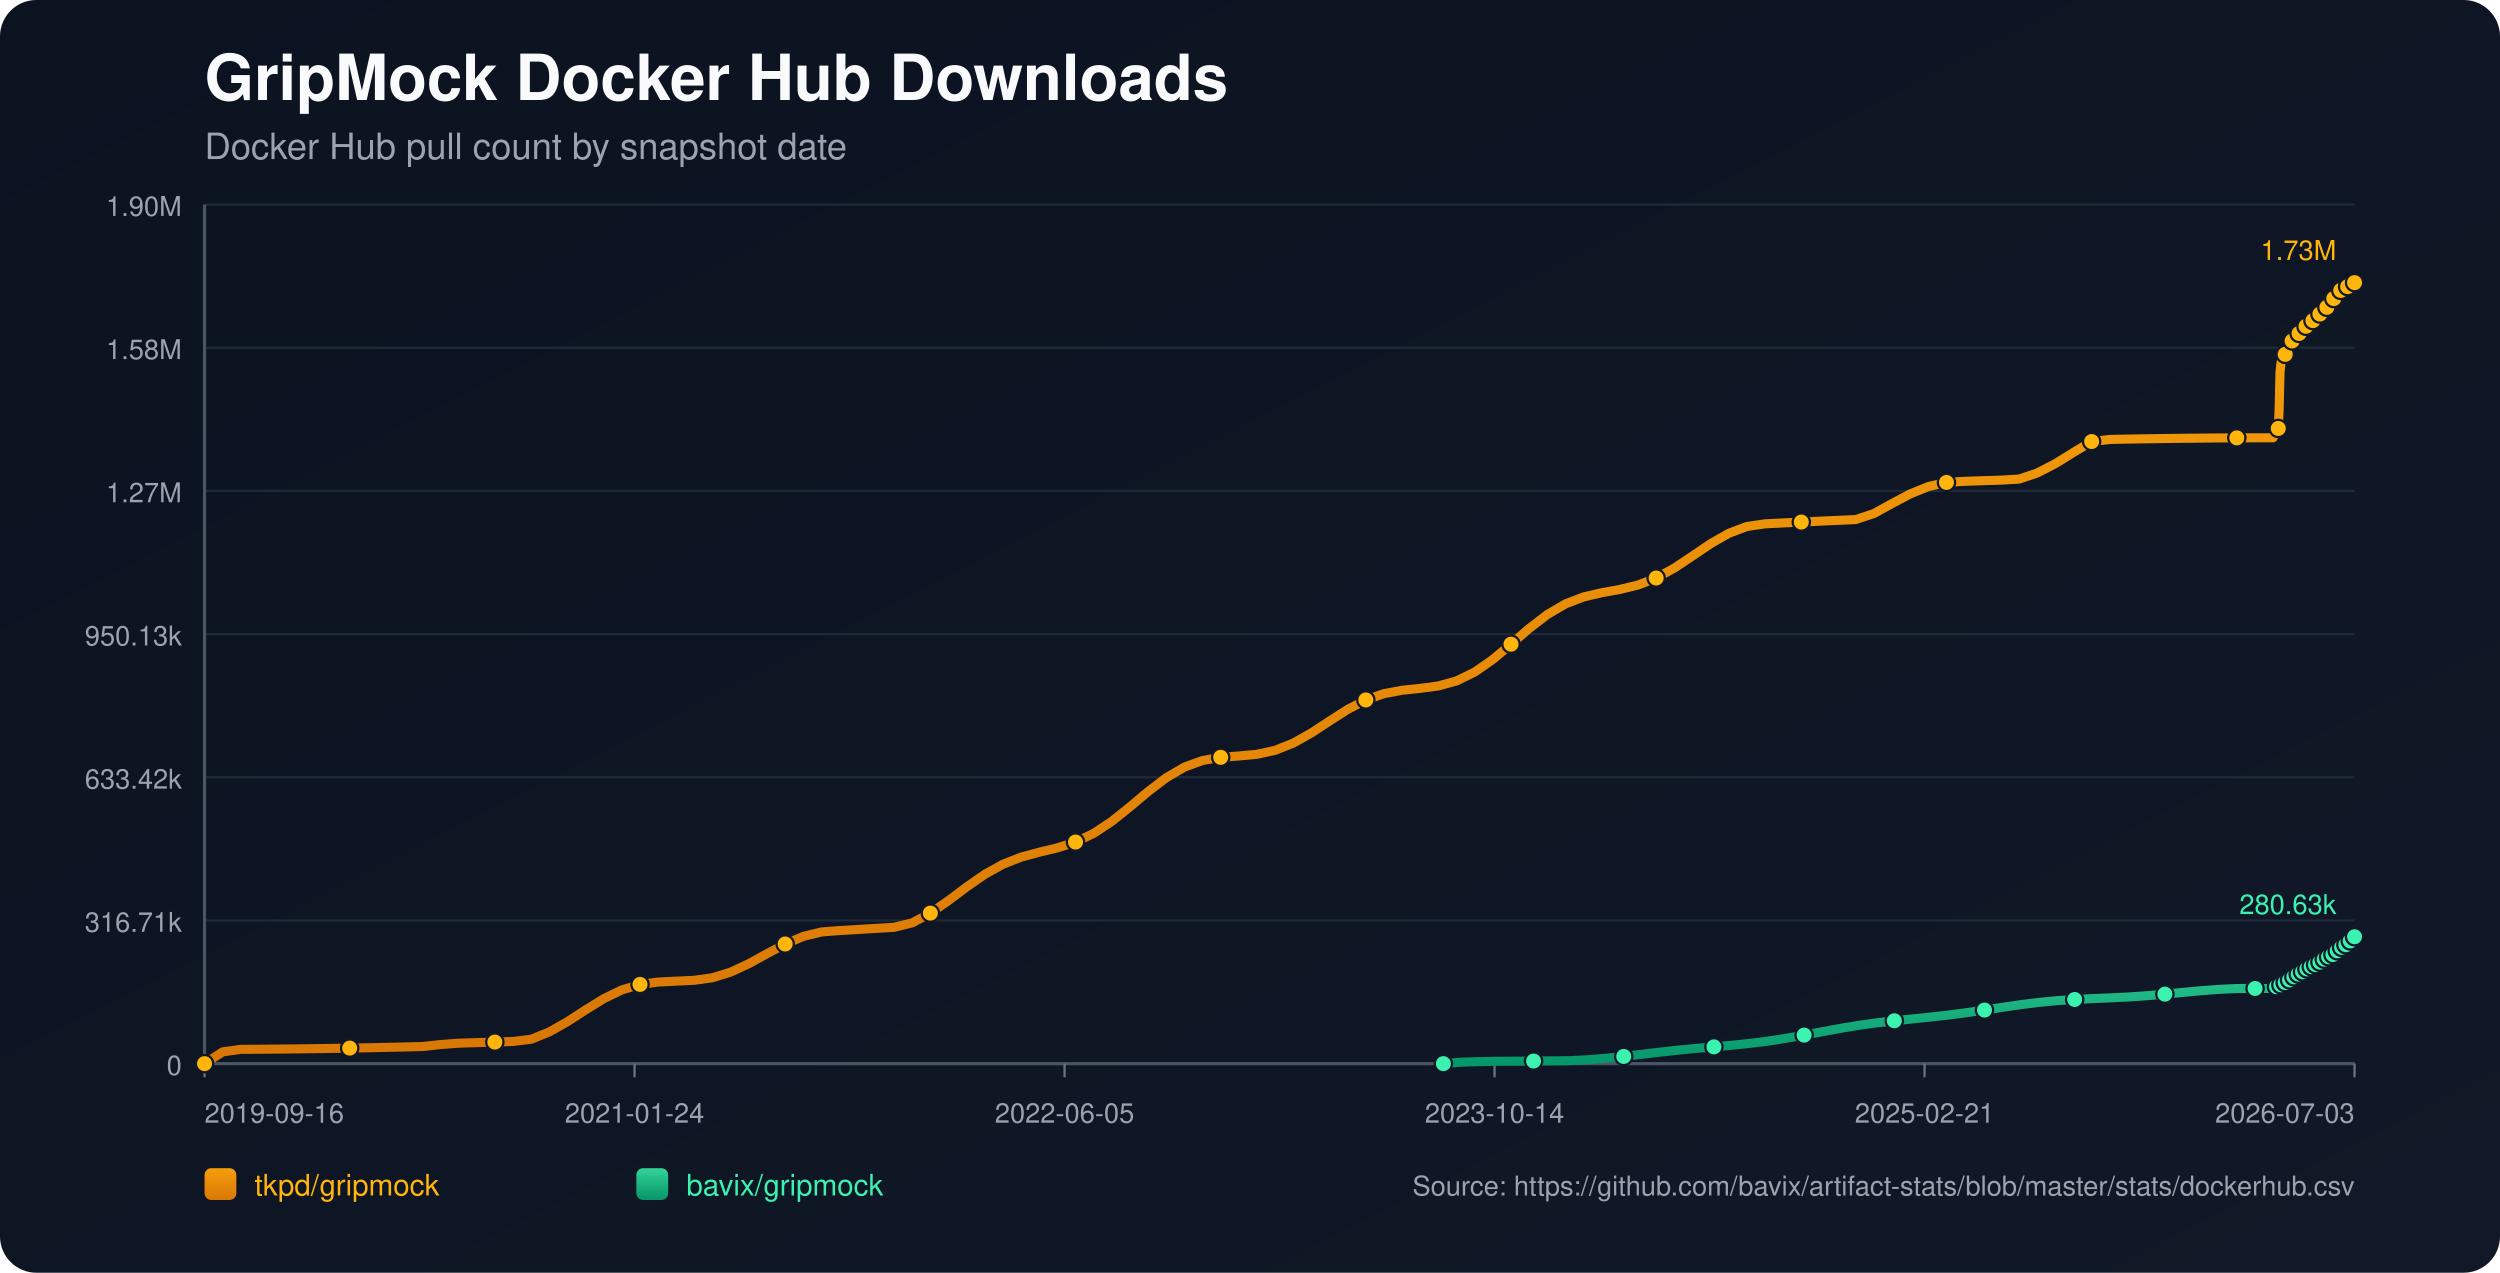
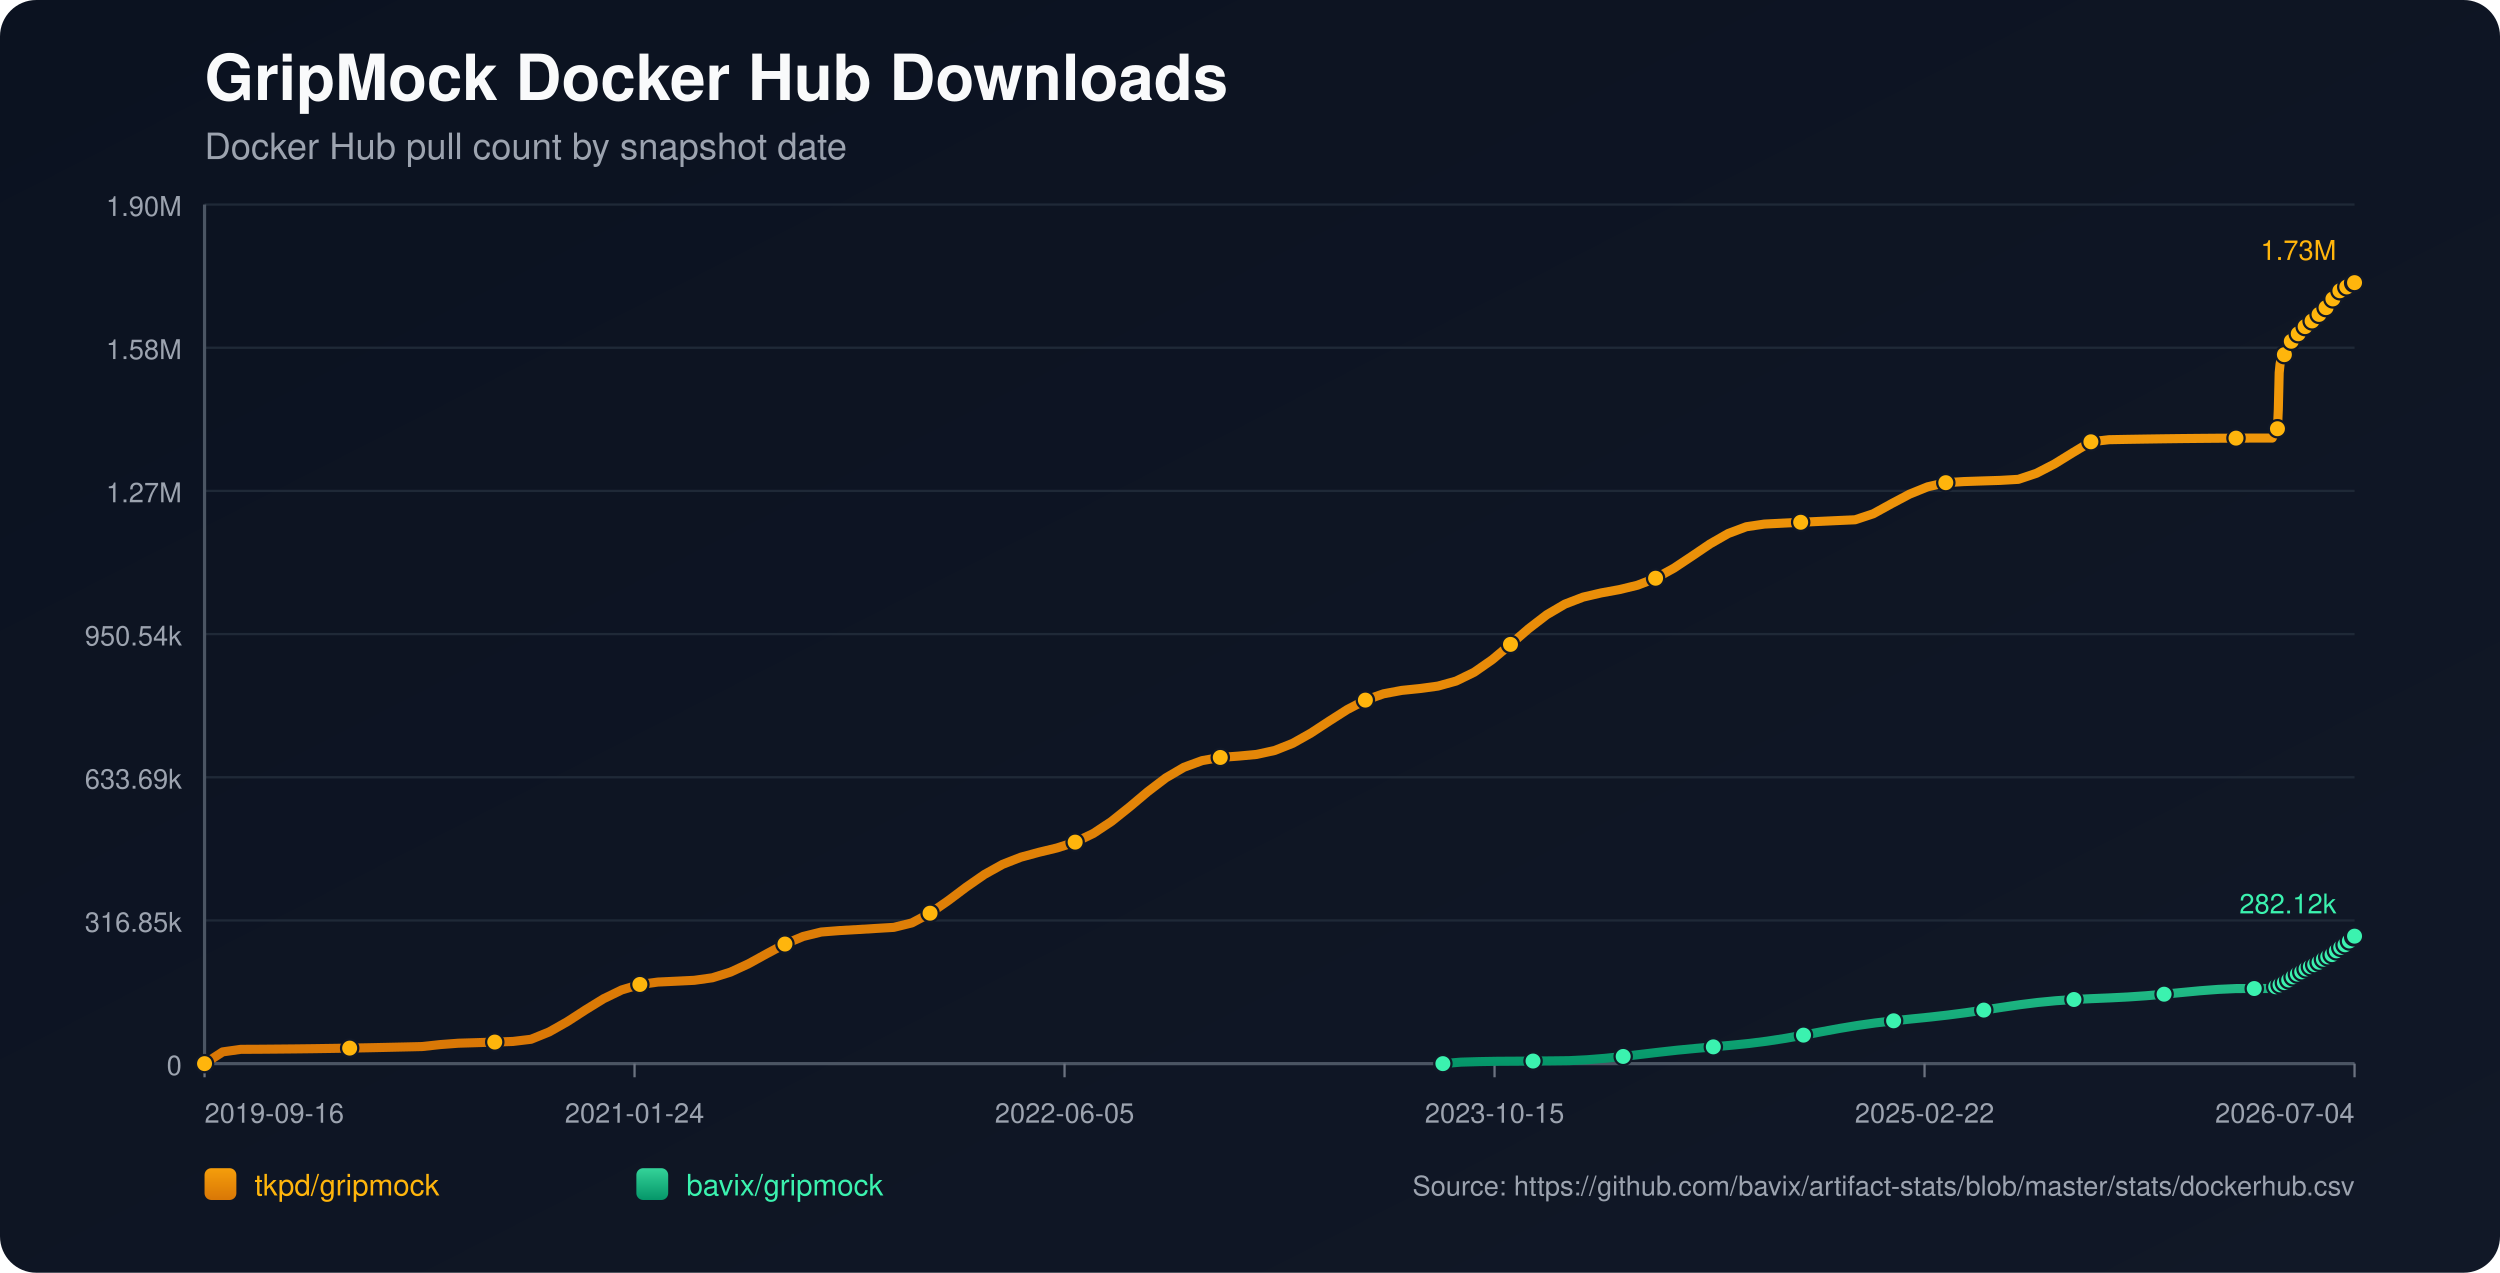
<svg xmlns="http://www.w3.org/2000/svg" width="1100" height="560" viewBox="0 0 1100 560">
  <defs>
    <linearGradient id="bg" x1="0" y1="0" x2="1" y2="1">
      <stop offset="0%" stop-color="#0b1220" />
      <stop offset="100%" stop-color="#111827" />
    </linearGradient>
    <linearGradient id="repo-0" x1="0" y1="0" x2="0" y2="1">
      <stop offset="0%" stop-color="#f59e0b" />
      <stop offset="100%" stop-color="#d97706" />
    </linearGradient>
    <linearGradient id="repo-1" x1="0" y1="0" x2="0" y2="1">
      <stop offset="0%" stop-color="#34d399" />
      <stop offset="100%" stop-color="#059669" />
    </linearGradient>
  </defs>
  <rect x="0" y="0" width="1100" height="560" fill="url(#bg)" rx="16" />
  <text x="90" y="44" fill="#f9fafb" font-size="28" font-family="-apple-system,BlinkMacSystemFont,Segoe UI,Helvetica,Arial,sans-serif" font-weight="700">GripMock Docker Hub Downloads</text>
  <text x="90" y="70" fill="#9ca3af" font-size="16" font-family="-apple-system,BlinkMacSystemFont,Segoe UI,Helvetica,Arial,sans-serif">Docker Hub pull count by snapshot date</text>
  <line x1="90" y1="90.00" x2="1036" y2="90.00" stroke="#1f2937" stroke-width="1" />
  <text x="80" y="95.00" text-anchor="end" fill="#9ca3af" font-size="12" font-family="-apple-system,BlinkMacSystemFont,Segoe UI,Helvetica,Arial,sans-serif">1.90M</text>
  <line x1="90" y1="153.00" x2="1036" y2="153.00" stroke="#1f2937" stroke-width="1" />
  <text x="80" y="158.00" text-anchor="end" fill="#9ca3af" font-size="12" font-family="-apple-system,BlinkMacSystemFont,Segoe UI,Helvetica,Arial,sans-serif">1.58M</text>
  <line x1="90" y1="216.00" x2="1036" y2="216.00" stroke="#1f2937" stroke-width="1" />
  <text x="80" y="221.00" text-anchor="end" fill="#9ca3af" font-size="12" font-family="-apple-system,BlinkMacSystemFont,Segoe UI,Helvetica,Arial,sans-serif">1.27M</text>
  <line x1="90" y1="279.00" x2="1036" y2="279.00" stroke="#1f2937" stroke-width="1" />
-   <text x="80" y="284.00" text-anchor="end" fill="#9ca3af" font-size="12" font-family="-apple-system,BlinkMacSystemFont,Segoe UI,Helvetica,Arial,sans-serif">950.13k</text>
+   <text x="80" y="284.00" text-anchor="end" fill="#9ca3af" font-size="12" font-family="-apple-system,BlinkMacSystemFont,Segoe UI,Helvetica,Arial,sans-serif">950.54k</text>
  <line x1="90" y1="342.00" x2="1036" y2="342.00" stroke="#1f2937" stroke-width="1" />
-   <text x="80" y="347.00" text-anchor="end" fill="#9ca3af" font-size="12" font-family="-apple-system,BlinkMacSystemFont,Segoe UI,Helvetica,Arial,sans-serif">633.42k</text>
+   <text x="80" y="347.00" text-anchor="end" fill="#9ca3af" font-size="12" font-family="-apple-system,BlinkMacSystemFont,Segoe UI,Helvetica,Arial,sans-serif">633.69k</text>
  <line x1="90" y1="405.00" x2="1036" y2="405.00" stroke="#1f2937" stroke-width="1" />
-   <text x="80" y="410.00" text-anchor="end" fill="#9ca3af" font-size="12" font-family="-apple-system,BlinkMacSystemFont,Segoe UI,Helvetica,Arial,sans-serif">316.71k</text>
+   <text x="80" y="410.00" text-anchor="end" fill="#9ca3af" font-size="12" font-family="-apple-system,BlinkMacSystemFont,Segoe UI,Helvetica,Arial,sans-serif">316.85k</text>
  <line x1="90" y1="468.00" x2="1036" y2="468.00" stroke="#1f2937" stroke-width="1" />
  <text x="80" y="473.00" text-anchor="end" fill="#9ca3af" font-size="12" font-family="-apple-system,BlinkMacSystemFont,Segoe UI,Helvetica,Arial,sans-serif">0</text>
  <line x1="90" y1="468" x2="1036" y2="468" stroke="#4b5563" stroke-width="1.4" />
  <line x1="90" y1="90" x2="90" y2="468" stroke="#4b5563" stroke-width="1.4" />
  <line x1="90.00" y1="468" x2="90.00" y2="474" stroke="#6b7280" stroke-width="1" />
  <text x="90.00" y="494" text-anchor="start" fill="#9ca3af" font-size="12" font-family="-apple-system,BlinkMacSystemFont,Segoe UI,Helvetica,Arial,sans-serif">2019-09-16</text>
  <line x1="279.20" y1="468" x2="279.20" y2="474" stroke="#6b7280" stroke-width="1" />
  <text x="279.20" y="494" text-anchor="middle" fill="#9ca3af" font-size="12" font-family="-apple-system,BlinkMacSystemFont,Segoe UI,Helvetica,Arial,sans-serif">2021-01-24</text>
  <line x1="468.40" y1="468" x2="468.40" y2="474" stroke="#6b7280" stroke-width="1" />
  <text x="468.40" y="494" text-anchor="middle" fill="#9ca3af" font-size="12" font-family="-apple-system,BlinkMacSystemFont,Segoe UI,Helvetica,Arial,sans-serif">2022-06-05</text>
  <line x1="657.60" y1="468" x2="657.60" y2="474" stroke="#6b7280" stroke-width="1" />
-   <text x="657.60" y="494" text-anchor="middle" fill="#9ca3af" font-size="12" font-family="-apple-system,BlinkMacSystemFont,Segoe UI,Helvetica,Arial,sans-serif">2023-10-14</text>
+   <text x="657.60" y="494" text-anchor="middle" fill="#9ca3af" font-size="12" font-family="-apple-system,BlinkMacSystemFont,Segoe UI,Helvetica,Arial,sans-serif">2023-10-15</text>
  <line x1="846.80" y1="468" x2="846.80" y2="474" stroke="#6b7280" stroke-width="1" />
-   <text x="846.80" y="494" text-anchor="middle" fill="#9ca3af" font-size="12" font-family="-apple-system,BlinkMacSystemFont,Segoe UI,Helvetica,Arial,sans-serif">2025-02-21</text>
+   <text x="846.80" y="494" text-anchor="middle" fill="#9ca3af" font-size="12" font-family="-apple-system,BlinkMacSystemFont,Segoe UI,Helvetica,Arial,sans-serif">2025-02-22</text>
  <line x1="1036.00" y1="468" x2="1036.00" y2="474" stroke="#6b7280" stroke-width="1" />
-   <text x="1036.00" y="494" text-anchor="end" fill="#9ca3af" font-size="12" font-family="-apple-system,BlinkMacSystemFont,Segoe UI,Helvetica,Arial,sans-serif">2026-07-03</text>
-   <polyline fill="none" stroke="url(#repo-0)" stroke-width="4" stroke-linecap="round" stroke-linejoin="round" points="90.00,468.00 97.98,462.82 105.97,461.71 113.95,461.67 121.94,461.60 129.92,461.52 137.90,461.42 145.89,461.30 153.87,461.17 161.86,461.02 169.84,460.85 177.82,460.67 185.81,460.47 193.79,459.61 201.77,459.00 209.76,458.76 217.74,458.51 225.73,458.24 233.71,457.27 241.69,454.05 249.68,449.52 257.66,444.35 265.65,439.42 273.63,435.55 281.61,433.14 289.60,432.09 297.58,431.71 305.57,431.32 313.55,430.20 321.53,427.71 329.52,424.00 337.50,419.61 345.48,415.36 353.47,412.02 361.45,410.06 369.44,409.44 377.42,408.97 385.40,408.50 393.39,408.02 401.37,406.05 409.36,401.78 417.34,396.25 425.32,390.26 433.31,384.71 441.29,380.27 449.28,377.14 457.26,374.97 465.24,373.05 473.23,370.50 481.21,366.68 489.20,361.40 497.18,355.01 505.16,348.29 513.15,342.20 521.13,337.53 529.11,334.61 537.10,333.22 545.08,332.63 553.07,331.89 561.05,330.15 569.03,326.98 577.02,322.48 585.00,317.25 592.99,312.14 600.97,307.98 608.95,305.20 616.94,303.71 624.92,302.88 632.91,301.81 640.89,299.60 648.87,295.71 656.86,290.14 664.84,283.45 672.82,276.54 680.81,270.41 688.79,265.72 696.78,262.65 704.76,260.79 712.74,259.34 720.73,257.41 728.71,254.33 736.70,249.95 744.68,244.64 752.66,239.23 760.65,234.66 768.63,231.66 776.62,230.49 784.60,230.09 792.58,229.70 800.57,229.32 808.55,228.96 816.53,228.60 824.52,225.95 832.50,221.56 840.49,217.32 848.47,214.08 856.45,212.27 864.44,211.78 872.42,211.51 880.41,211.26 888.39,210.80 896.37,208.12 904.36,204.00 912.34,199.05 920.33,194.27 928.31,193.35 936.29,193.20 944.28,193.07 952.26,192.95 960.25,192.85 968.23,192.77 976.21,192.70 984.20,192.66 992.18,192.63 1000.16,192.62 1000.55,191.71 1000.91,190.71 1001.29,189.80 1001.67,189.23 1002.06,188.93 1002.44,188.52 1002.82,180.02 1003.20,163.88 1003.58,160.11 1003.97,158.18 1004.34,157.32 1004.73,157.25 1005.11,157.13 1005.49,155.92 1005.87,154.50 1006.26,153.37 1006.64,152.45 1007.01,151.67 1007.40,151.60 1007.78,151.47 1008.16,150.62 1008.54,150.02 1008.92,149.42 1009.31,148.86 1009.68,148.44 1010.07,148.38 1010.45,148.30 1010.84,147.88 1011.22,147.32 1011.60,146.72 1011.98,146.23 1012.36,145.91 1012.74,145.83 1013.12,145.76 1013.50,145.40 1013.89,144.88 1014.27,144.09 1014.64,143.57 1015.03,143.19 1015.41,143.13 1015.80,143.03 1016.17,142.69 1016.56,142.29 1016.94,141.89 1017.32,141.45 1017.70,141.07 1018.08,140.97 1018.47,140.85 1018.85,140.31 1019.23,139.78 1019.62,139.15 1020.00,138.72 1020.37,138.29 1020.76,138.19 1021.15,138.04 1021.52,137.79 1021.91,137.25 1022.28,136.66 1022.67,136.03 1023.04,135.47 1023.43,135.40 1023.83,135.22 1024.20,134.66 1024.58,133.99 1024.96,133.24 1025.34,132.64 1025.71,132.17 1026.10,132.08 1026.49,131.93 1026.86,131.37 1027.24,130.73 1027.63,130.14 1028.01,129.54 1028.38,129.15 1028.77,129.07 1029.18,128.89 1029.56,128.37 1029.93,127.79 1030.30,127.43 1030.70,127.13 1031.05,126.97 1031.44,126.88 1031.85,126.79 1032.19,126.55 1032.57,126.34 1032.96,126.11 1033.34,125.84 1033.71,125.61 1034.10,125.53 1034.49,125.41 1034.86,125.16 1035.25,124.84 1035.62,124.58 1036.00,124.36" />
+   <text x="1036.00" y="494" text-anchor="end" fill="#9ca3af" font-size="12" font-family="-apple-system,BlinkMacSystemFont,Segoe UI,Helvetica,Arial,sans-serif">2026-07-04</text>
+   <polyline fill="none" stroke="url(#repo-0)" stroke-width="4" stroke-linecap="round" stroke-linejoin="round" points="90.00,468.00 97.98,462.83 105.96,461.71 113.94,461.67 121.92,461.60 129.90,461.52 137.88,461.42 145.87,461.30 153.85,461.17 161.83,461.02 169.81,460.85 177.79,460.67 185.77,460.48 193.75,459.61 201.73,459.01 209.71,458.77 217.69,458.51 225.67,458.24 233.65,457.28 241.63,454.05 249.61,449.53 257.60,444.36 265.58,439.44 273.56,435.57 281.54,433.16 289.52,432.10 297.50,431.73 305.48,431.34 313.46,430.22 321.44,427.72 329.42,424.02 337.40,419.63 345.38,415.38 353.36,412.05 361.34,410.09 369.33,409.46 377.31,409.00 385.29,408.52 393.27,408.04 401.25,406.07 409.23,401.81 417.21,396.28 425.19,390.29 433.17,384.75 441.15,380.31 449.13,377.18 457.11,375.01 465.09,373.09 473.07,370.54 481.06,366.72 489.04,361.44 497.02,355.06 505.00,348.34 512.98,342.26 520.96,337.59 528.94,334.67 536.92,333.28 544.90,332.69 552.88,331.95 560.86,330.21 568.84,327.04 576.82,322.54 584.80,317.31 592.79,312.21 600.77,308.05 608.75,305.27 616.73,303.78 624.71,302.96 632.69,301.88 640.67,299.67 648.65,295.78 656.63,290.22 664.61,283.53 672.59,276.63 680.57,270.49 688.55,265.81 696.53,262.74 704.52,260.88 712.50,259.43 720.48,257.50 728.46,254.42 736.44,250.04 744.42,244.74 752.40,239.33 760.38,234.76 768.36,231.77 776.34,230.59 784.32,230.19 792.30,229.80 800.28,229.43 808.27,229.06 816.25,228.70 824.23,226.06 832.21,221.66 840.19,217.43 848.17,214.19 856.15,212.38 864.13,211.89 872.11,211.62 880.09,211.37 888.07,210.91 896.05,208.24 904.03,204.11 912.01,199.17 920.00,194.39 927.98,193.47 935.96,193.32 943.94,193.19 951.92,193.07 959.90,192.97 967.88,192.89 975.86,192.82 983.84,192.78 991.82,192.75 999.80,192.74 1000.19,191.83 1000.55,190.83 1000.93,189.92 1001.31,189.35 1001.70,189.05 1002.08,188.64 1002.46,180.15 1002.84,164.01 1003.22,160.25 1003.60,158.31 1003.98,157.46 1004.36,157.39 1004.75,157.27 1005.13,156.05 1005.51,154.64 1005.89,153.50 1006.27,152.59 1006.65,151.81 1007.03,151.74 1007.42,151.60 1007.79,150.75 1008.18,150.16 1008.56,149.55 1008.94,149.00 1009.31,148.58 1009.70,148.51 1010.09,148.44 1010.47,148.02 1010.85,147.46 1011.23,146.86 1011.62,146.37 1011.99,146.05 1012.37,145.97 1012.76,145.90 1013.13,145.54 1013.52,145.02 1013.90,144.23 1014.27,143.71 1014.66,143.33 1015.04,143.27 1015.43,143.17 1015.81,142.84 1016.19,142.43 1016.57,142.03 1016.96,141.59 1017.33,141.21 1017.71,141.11 1018.10,141.00 1018.48,140.45 1018.86,139.92 1019.25,139.30 1019.63,138.86 1020.00,138.44 1020.39,138.34 1020.78,138.18 1021.15,137.93 1021.54,137.39 1021.91,136.81 1022.30,136.18 1022.67,135.62 1023.06,135.54 1023.46,135.36 1023.83,134.81 1024.21,134.13 1024.59,133.38 1024.97,132.78 1025.34,132.31 1025.73,132.23 1026.11,132.08 1026.48,131.52 1026.87,130.87 1027.26,130.29 1027.64,129.69 1028.01,129.30 1028.40,129.22 1028.80,129.04 1029.18,128.51 1029.56,127.94 1029.93,127.57 1030.32,127.28 1030.68,127.11 1031.07,127.03 1031.47,126.94 1031.82,126.70 1032.20,126.49 1032.58,126.26 1032.96,125.99 1033.34,125.76 1033.73,125.68 1034.11,125.56 1034.49,125.31 1034.87,124.99 1035.24,124.73 1035.62,124.51 1036.00,124.36" />
  <circle cx="90.00" cy="468.00" r="3.8" fill="#ffb50c" stroke="#111827" stroke-width="1" />
-   <circle cx="153.87" cy="461.17" r="3.8" fill="#ffb50c" stroke="#111827" stroke-width="1" />
-   <circle cx="217.74" cy="458.51" r="3.8" fill="#ffb50c" stroke="#111827" stroke-width="1" />
-   <circle cx="281.61" cy="433.14" r="3.8" fill="#ffb50c" stroke="#111827" stroke-width="1" />
-   <circle cx="345.48" cy="415.36" r="3.8" fill="#ffb50c" stroke="#111827" stroke-width="1" />
-   <circle cx="409.36" cy="401.78" r="3.8" fill="#ffb50c" stroke="#111827" stroke-width="1" />
-   <circle cx="473.23" cy="370.50" r="3.8" fill="#ffb50c" stroke="#111827" stroke-width="1" />
-   <circle cx="537.10" cy="333.22" r="3.8" fill="#ffb50c" stroke="#111827" stroke-width="1" />
-   <circle cx="600.97" cy="307.98" r="3.8" fill="#ffb50c" stroke="#111827" stroke-width="1" />
-   <circle cx="664.84" cy="283.45" r="3.8" fill="#ffb50c" stroke="#111827" stroke-width="1" />
-   <circle cx="728.71" cy="254.33" r="3.8" fill="#ffb50c" stroke="#111827" stroke-width="1" />
-   <circle cx="792.58" cy="229.70" r="3.8" fill="#ffb50c" stroke="#111827" stroke-width="1" />
-   <circle cx="856.45" cy="212.27" r="3.8" fill="#ffb50c" stroke="#111827" stroke-width="1" />
-   <circle cx="920.33" cy="194.27" r="3.8" fill="#ffb50c" stroke="#111827" stroke-width="1" />
-   <circle cx="984.20" cy="192.66" r="3.8" fill="#ffb50c" stroke="#111827" stroke-width="1" />
-   <circle cx="1002.44" cy="188.52" r="3.8" fill="#ffb50c" stroke="#111827" stroke-width="1" />
-   <circle cx="1005.49" cy="155.92" r="3.8" fill="#ffb50c" stroke="#111827" stroke-width="1" />
-   <circle cx="1008.54" cy="150.02" r="3.8" fill="#ffb50c" stroke="#111827" stroke-width="1" />
-   <circle cx="1011.60" cy="146.72" r="3.8" fill="#ffb50c" stroke="#111827" stroke-width="1" />
-   <circle cx="1014.64" cy="143.57" r="3.8" fill="#ffb50c" stroke="#111827" stroke-width="1" />
-   <circle cx="1017.70" cy="141.07" r="3.8" fill="#ffb50c" stroke="#111827" stroke-width="1" />
-   <circle cx="1020.76" cy="138.19" r="3.8" fill="#ffb50c" stroke="#111827" stroke-width="1" />
-   <circle cx="1023.83" cy="135.22" r="3.8" fill="#ffb50c" stroke="#111827" stroke-width="1" />
-   <circle cx="1026.86" cy="131.37" r="3.8" fill="#ffb50c" stroke="#111827" stroke-width="1" />
-   <circle cx="1029.93" cy="127.79" r="3.8" fill="#ffb50c" stroke="#111827" stroke-width="1" />
-   <circle cx="1032.96" cy="126.11" r="3.8" fill="#ffb50c" stroke="#111827" stroke-width="1" />
+   <circle cx="153.85" cy="461.17" r="3.8" fill="#ffb50c" stroke="#111827" stroke-width="1" />
+   <circle cx="217.69" cy="458.51" r="3.8" fill="#ffb50c" stroke="#111827" stroke-width="1" />
+   <circle cx="281.54" cy="433.16" r="3.8" fill="#ffb50c" stroke="#111827" stroke-width="1" />
+   <circle cx="345.38" cy="415.38" r="3.8" fill="#ffb50c" stroke="#111827" stroke-width="1" />
+   <circle cx="409.23" cy="401.81" r="3.8" fill="#ffb50c" stroke="#111827" stroke-width="1" />
+   <circle cx="473.07" cy="370.54" r="3.8" fill="#ffb50c" stroke="#111827" stroke-width="1" />
+   <circle cx="536.92" cy="333.28" r="3.8" fill="#ffb50c" stroke="#111827" stroke-width="1" />
+   <circle cx="600.77" cy="308.05" r="3.8" fill="#ffb50c" stroke="#111827" stroke-width="1" />
+   <circle cx="664.61" cy="283.53" r="3.8" fill="#ffb50c" stroke="#111827" stroke-width="1" />
+   <circle cx="728.46" cy="254.42" r="3.8" fill="#ffb50c" stroke="#111827" stroke-width="1" />
+   <circle cx="792.30" cy="229.80" r="3.8" fill="#ffb50c" stroke="#111827" stroke-width="1" />
+   <circle cx="856.15" cy="212.38" r="3.8" fill="#ffb50c" stroke="#111827" stroke-width="1" />
+   <circle cx="920.00" cy="194.39" r="3.8" fill="#ffb50c" stroke="#111827" stroke-width="1" />
+   <circle cx="983.84" cy="192.78" r="3.8" fill="#ffb50c" stroke="#111827" stroke-width="1" />
+   <circle cx="1002.08" cy="188.64" r="3.8" fill="#ffb50c" stroke="#111827" stroke-width="1" />
+   <circle cx="1005.13" cy="156.05" r="3.8" fill="#ffb50c" stroke="#111827" stroke-width="1" />
+   <circle cx="1008.18" cy="150.16" r="3.8" fill="#ffb50c" stroke="#111827" stroke-width="1" />
+   <circle cx="1011.23" cy="146.86" r="3.8" fill="#ffb50c" stroke="#111827" stroke-width="1" />
+   <circle cx="1014.27" cy="143.71" r="3.8" fill="#ffb50c" stroke="#111827" stroke-width="1" />
+   <circle cx="1017.33" cy="141.21" r="3.8" fill="#ffb50c" stroke="#111827" stroke-width="1" />
+   <circle cx="1020.39" cy="138.34" r="3.8" fill="#ffb50c" stroke="#111827" stroke-width="1" />
+   <circle cx="1023.46" cy="135.36" r="3.8" fill="#ffb50c" stroke="#111827" stroke-width="1" />
+   <circle cx="1026.48" cy="131.52" r="3.8" fill="#ffb50c" stroke="#111827" stroke-width="1" />
+   <circle cx="1029.56" cy="127.94" r="3.8" fill="#ffb50c" stroke="#111827" stroke-width="1" />
+   <circle cx="1032.58" cy="126.26" r="3.8" fill="#ffb50c" stroke="#111827" stroke-width="1" />
+   <circle cx="1035.62" cy="124.51" r="3.8" fill="#ffb50c" stroke="#111827" stroke-width="1" />
  <circle cx="1036.00" cy="124.36" r="3.8" fill="#ffb50c" stroke="#111827" stroke-width="1" />
  <text x="1028.00" y="114.36" text-anchor="end" fill="#ffb50c" font-size="12" font-family="-apple-system,BlinkMacSystemFont,Segoe UI,Helvetica,Arial,sans-serif">1.73M</text>
-   <polyline fill="none" stroke="url(#repo-1)" stroke-width="4" stroke-linecap="round" stroke-linejoin="round" points="635.09,468.00 643.02,467.34 650.96,467.11 658.90,466.97 666.83,466.92 674.77,466.86 682.71,466.79 690.64,466.69 698.58,466.29 706.51,465.66 714.45,464.84 722.39,463.90 730.32,462.95 738.26,462.08 746.20,461.31 754.13,460.62 762.07,459.91 770.01,459.09 777.94,458.09 785.88,456.86 793.82,455.45 801.75,453.96 809.69,452.50 817.63,451.19 825.56,450.07 833.50,449.14 841.44,448.32 849.37,447.52 857.31,446.62 865.24,445.59 873.18,444.43 881.12,443.22 889.05,442.06 896.99,441.07 904.93,440.31 912.86,439.77 920.80,439.39 928.74,439.06 936.67,438.66 944.61,438.12 952.55,437.43 960.48,436.66 968.42,435.92 976.36,435.32 984.29,434.95 992.23,434.93 1000.16,434.93 1000.55,434.70 1000.91,434.48 1001.29,434.27 1001.67,434.16 1002.06,434.12 1002.44,434.05 1002.82,433.88 1003.20,433.63 1003.58,433.33 1003.97,433.04 1004.34,432.77 1004.73,432.73 1005.11,432.60 1005.49,432.35 1005.87,432.05 1006.26,431.71 1006.64,431.49 1007.01,431.20 1007.40,431.16 1007.78,431.09 1008.16,430.76 1008.54,430.45 1008.92,430.11 1009.31,429.81 1009.68,429.57 1010.07,429.41 1010.45,429.30 1010.84,428.93 1011.22,428.60 1011.60,428.31 1011.98,427.97 1012.36,427.79 1012.74,427.73 1013.12,427.60 1013.50,427.32 1013.89,427.13 1014.27,426.94 1014.64,426.54 1015.03,426.33 1015.41,426.25 1015.80,426.17 1016.17,425.87 1016.56,425.59 1016.94,425.33 1017.32,425.06 1017.70,424.87 1018.08,424.81 1018.47,424.69 1018.85,424.44 1019.23,424.17 1019.62,423.92 1020.00,423.68 1020.37,423.44 1020.76,423.36 1021.15,423.23 1021.52,423.02 1021.91,422.74 1022.28,422.36 1022.67,422.05 1023.04,421.83 1023.43,421.76 1023.83,421.61 1024.20,421.33 1024.58,421.01 1024.96,420.65 1025.34,420.40 1025.71,420.23 1026.10,420.16 1026.49,420.01 1026.86,419.68 1027.24,419.36 1027.63,418.97 1028.01,418.62 1028.38,418.36 1028.77,418.25 1029.18,418.03 1029.56,417.73 1029.93,417.27 1030.30,416.84 1030.70,416.43 1031.05,416.30 1031.44,416.21 1031.85,416.00 1032.19,415.68 1032.57,415.31 1032.96,414.88 1033.34,414.43 1033.71,414.12 1034.10,414.01 1034.49,413.87 1034.86,413.49 1035.25,413.07 1035.62,412.66 1036.00,412.18" />
-   <circle cx="635.09" cy="468.00" r="3.8" fill="#3bf2af" stroke="#111827" stroke-width="1" />
-   <circle cx="674.77" cy="466.86" r="3.8" fill="#3bf2af" stroke="#111827" stroke-width="1" />
-   <circle cx="714.45" cy="464.84" r="3.8" fill="#3bf2af" stroke="#111827" stroke-width="1" />
-   <circle cx="754.13" cy="460.62" r="3.8" fill="#3bf2af" stroke="#111827" stroke-width="1" />
-   <circle cx="793.82" cy="455.45" r="3.8" fill="#3bf2af" stroke="#111827" stroke-width="1" />
-   <circle cx="833.50" cy="449.14" r="3.8" fill="#3bf2af" stroke="#111827" stroke-width="1" />
-   <circle cx="873.18" cy="444.43" r="3.8" fill="#3bf2af" stroke="#111827" stroke-width="1" />
-   <circle cx="912.86" cy="439.77" r="3.8" fill="#3bf2af" stroke="#111827" stroke-width="1" />
-   <circle cx="952.55" cy="437.43" r="3.8" fill="#3bf2af" stroke="#111827" stroke-width="1" />
-   <circle cx="992.23" cy="434.93" r="3.8" fill="#3bf2af" stroke="#111827" stroke-width="1" />
-   <circle cx="1001.67" cy="434.16" r="3.8" fill="#3bf2af" stroke="#111827" stroke-width="1" />
-   <circle cx="1003.58" cy="433.33" r="3.8" fill="#3bf2af" stroke="#111827" stroke-width="1" />
-   <circle cx="1005.49" cy="432.35" r="3.8" fill="#3bf2af" stroke="#111827" stroke-width="1" />
-   <circle cx="1007.40" cy="431.16" r="3.8" fill="#3bf2af" stroke="#111827" stroke-width="1" />
-   <circle cx="1009.31" cy="429.81" r="3.8" fill="#3bf2af" stroke="#111827" stroke-width="1" />
-   <circle cx="1011.22" cy="428.60" r="3.8" fill="#3bf2af" stroke="#111827" stroke-width="1" />
-   <circle cx="1013.12" cy="427.60" r="3.8" fill="#3bf2af" stroke="#111827" stroke-width="1" />
-   <circle cx="1015.03" cy="426.33" r="3.8" fill="#3bf2af" stroke="#111827" stroke-width="1" />
-   <circle cx="1016.94" cy="425.33" r="3.8" fill="#3bf2af" stroke="#111827" stroke-width="1" />
-   <circle cx="1018.85" cy="424.44" r="3.8" fill="#3bf2af" stroke="#111827" stroke-width="1" />
-   <circle cx="1020.76" cy="423.36" r="3.8" fill="#3bf2af" stroke="#111827" stroke-width="1" />
-   <circle cx="1022.67" cy="422.05" r="3.8" fill="#3bf2af" stroke="#111827" stroke-width="1" />
-   <circle cx="1024.58" cy="421.01" r="3.8" fill="#3bf2af" stroke="#111827" stroke-width="1" />
-   <circle cx="1026.49" cy="420.01" r="3.8" fill="#3bf2af" stroke="#111827" stroke-width="1" />
-   <circle cx="1028.38" cy="418.36" r="3.8" fill="#3bf2af" stroke="#111827" stroke-width="1" />
-   <circle cx="1030.30" cy="416.84" r="3.8" fill="#3bf2af" stroke="#111827" stroke-width="1" />
-   <circle cx="1032.19" cy="415.68" r="3.8" fill="#3bf2af" stroke="#111827" stroke-width="1" />
-   <circle cx="1034.10" cy="414.01" r="3.8" fill="#3bf2af" stroke="#111827" stroke-width="1" />
-   <circle cx="1036.00" cy="412.18" r="3.8" fill="#3bf2af" stroke="#111827" stroke-width="1" />
-   <text x="1028.00" y="402.18" text-anchor="end" fill="#3bf2af" font-size="12" font-family="-apple-system,BlinkMacSystemFont,Segoe UI,Helvetica,Arial,sans-serif">280.63k</text>
+   <polyline fill="none" stroke="url(#repo-1)" stroke-width="4" stroke-linecap="round" stroke-linejoin="round" points="634.87,468.00 642.80,467.34 650.74,467.11 658.67,466.97 666.60,466.92 674.54,466.86 682.47,466.79 690.40,466.69 698.34,466.29 706.27,465.66 714.20,464.84 722.14,463.90 730.07,462.96 738.00,462.08 745.94,461.32 753.87,460.62 761.80,459.91 769.74,459.10 777.67,458.09 785.60,456.87 793.54,455.46 801.47,453.97 809.40,452.51 817.34,451.20 825.27,450.08 833.20,449.15 841.14,448.33 849.07,447.53 857.00,446.63 864.94,445.60 872.87,444.44 880.80,443.23 888.74,442.07 896.67,441.08 904.60,440.32 912.54,439.78 920.47,439.40 928.40,439.07 936.34,438.67 944.27,438.13 952.20,437.45 960.14,436.68 968.07,435.93 976.00,435.33 983.94,434.97 991.87,434.95 999.80,434.94 1000.19,434.71 1000.55,434.49 1000.93,434.29 1001.31,434.18 1001.70,434.14 1002.08,434.06 1002.46,433.90 1002.84,433.65 1003.22,433.35 1003.60,433.05 1003.98,432.79 1004.36,432.75 1004.75,432.62 1005.13,432.36 1005.51,432.06 1005.89,431.73 1006.27,431.51 1006.65,431.21 1007.03,431.18 1007.42,431.11 1007.79,430.77 1008.18,430.47 1008.56,430.13 1008.94,429.83 1009.31,429.58 1009.70,429.43 1010.09,429.32 1010.47,428.95 1010.85,428.62 1011.23,428.33 1011.62,427.98 1011.99,427.81 1012.37,427.75 1012.76,427.62 1013.13,427.34 1013.52,427.15 1013.90,426.96 1014.27,426.56 1014.66,426.35 1015.04,426.27 1015.43,426.19 1015.81,425.89 1016.19,425.61 1016.57,425.35 1016.96,425.08 1017.33,424.88 1017.71,424.83 1018.10,424.71 1018.48,424.46 1018.86,424.19 1019.25,423.94 1019.63,423.70 1020.00,423.46 1020.39,423.38 1020.78,423.25 1021.15,423.04 1021.54,422.76 1021.91,422.38 1022.30,422.07 1022.67,421.85 1023.06,421.78 1023.46,421.63 1023.83,421.35 1024.21,421.03 1024.59,420.67 1024.97,420.42 1025.34,420.25 1025.73,420.18 1026.11,420.03 1026.48,419.70 1026.87,419.38 1027.26,419.00 1027.64,418.64 1028.01,418.38 1028.40,418.27 1028.80,418.05 1029.18,417.75 1029.56,417.30 1029.93,416.86 1030.32,416.45 1030.68,416.32 1031.07,416.24 1031.47,416.02 1031.82,415.70 1032.20,415.33 1032.58,414.90 1032.96,414.46 1033.34,414.14 1033.73,414.04 1034.11,413.90 1034.49,413.51 1034.87,413.09 1035.24,412.68 1035.62,412.20 1036.00,411.91" />
+   <circle cx="634.87" cy="468.00" r="3.8" fill="#3bf2af" stroke="#111827" stroke-width="1" />
+   <circle cx="674.54" cy="466.86" r="3.8" fill="#3bf2af" stroke="#111827" stroke-width="1" />
+   <circle cx="714.20" cy="464.84" r="3.8" fill="#3bf2af" stroke="#111827" stroke-width="1" />
+   <circle cx="753.87" cy="460.62" r="3.8" fill="#3bf2af" stroke="#111827" stroke-width="1" />
+   <circle cx="793.54" cy="455.46" r="3.8" fill="#3bf2af" stroke="#111827" stroke-width="1" />
+   <circle cx="833.20" cy="449.15" r="3.8" fill="#3bf2af" stroke="#111827" stroke-width="1" />
+   <circle cx="872.87" cy="444.44" r="3.8" fill="#3bf2af" stroke="#111827" stroke-width="1" />
+   <circle cx="912.54" cy="439.78" r="3.8" fill="#3bf2af" stroke="#111827" stroke-width="1" />
+   <circle cx="952.20" cy="437.45" r="3.8" fill="#3bf2af" stroke="#111827" stroke-width="1" />
+   <circle cx="991.87" cy="434.95" r="3.8" fill="#3bf2af" stroke="#111827" stroke-width="1" />
+   <circle cx="1001.31" cy="434.18" r="3.8" fill="#3bf2af" stroke="#111827" stroke-width="1" />
+   <circle cx="1003.22" cy="433.35" r="3.8" fill="#3bf2af" stroke="#111827" stroke-width="1" />
+   <circle cx="1005.13" cy="432.36" r="3.8" fill="#3bf2af" stroke="#111827" stroke-width="1" />
+   <circle cx="1007.03" cy="431.18" r="3.8" fill="#3bf2af" stroke="#111827" stroke-width="1" />
+   <circle cx="1008.94" cy="429.83" r="3.8" fill="#3bf2af" stroke="#111827" stroke-width="1" />
+   <circle cx="1010.85" cy="428.62" r="3.8" fill="#3bf2af" stroke="#111827" stroke-width="1" />
+   <circle cx="1012.76" cy="427.62" r="3.8" fill="#3bf2af" stroke="#111827" stroke-width="1" />
+   <circle cx="1014.66" cy="426.35" r="3.8" fill="#3bf2af" stroke="#111827" stroke-width="1" />
+   <circle cx="1016.57" cy="425.35" r="3.8" fill="#3bf2af" stroke="#111827" stroke-width="1" />
+   <circle cx="1018.48" cy="424.46" r="3.8" fill="#3bf2af" stroke="#111827" stroke-width="1" />
+   <circle cx="1020.39" cy="423.38" r="3.8" fill="#3bf2af" stroke="#111827" stroke-width="1" />
+   <circle cx="1022.30" cy="422.07" r="3.8" fill="#3bf2af" stroke="#111827" stroke-width="1" />
+   <circle cx="1024.21" cy="421.03" r="3.8" fill="#3bf2af" stroke="#111827" stroke-width="1" />
+   <circle cx="1026.11" cy="420.03" r="3.8" fill="#3bf2af" stroke="#111827" stroke-width="1" />
+   <circle cx="1028.01" cy="418.38" r="3.8" fill="#3bf2af" stroke="#111827" stroke-width="1" />
+   <circle cx="1029.93" cy="416.86" r="3.8" fill="#3bf2af" stroke="#111827" stroke-width="1" />
+   <circle cx="1031.82" cy="415.70" r="3.8" fill="#3bf2af" stroke="#111827" stroke-width="1" />
+   <circle cx="1033.73" cy="414.04" r="3.8" fill="#3bf2af" stroke="#111827" stroke-width="1" />
+   <circle cx="1035.62" cy="412.20" r="3.8" fill="#3bf2af" stroke="#111827" stroke-width="1" />
+   <circle cx="1036.00" cy="411.91" r="3.8" fill="#3bf2af" stroke="#111827" stroke-width="1" />
+   <text x="1028.00" y="401.91" text-anchor="end" fill="#3bf2af" font-size="12" font-family="-apple-system,BlinkMacSystemFont,Segoe UI,Helvetica,Arial,sans-serif">282.12k</text>
  <rect x="90.00" y="514.00" width="14" height="14" fill="url(#repo-0)" rx="3" />
  <text x="112.00" y="526.00" fill="#ffb50c" font-size="13" font-family="-apple-system,BlinkMacSystemFont,Segoe UI,Helvetica,Arial,sans-serif">tkpd/gripmock</text>
  <rect x="280.00" y="514.00" width="14" height="14" fill="url(#repo-1)" rx="3" />
  <text x="302.00" y="526.00" fill="#3bf2af" font-size="13" font-family="-apple-system,BlinkMacSystemFont,Segoe UI,Helvetica,Arial,sans-serif">bavix/gripmock</text>
  <text x="1036.00" y="526.00" text-anchor="end" fill="#9ca3af" font-size="12" font-family="-apple-system,BlinkMacSystemFont,Segoe UI,Helvetica,Arial,sans-serif">Source: https://github.com/bavix/artifact-stats/blob/master/stats/dockerhub.csv</text>
</svg>
